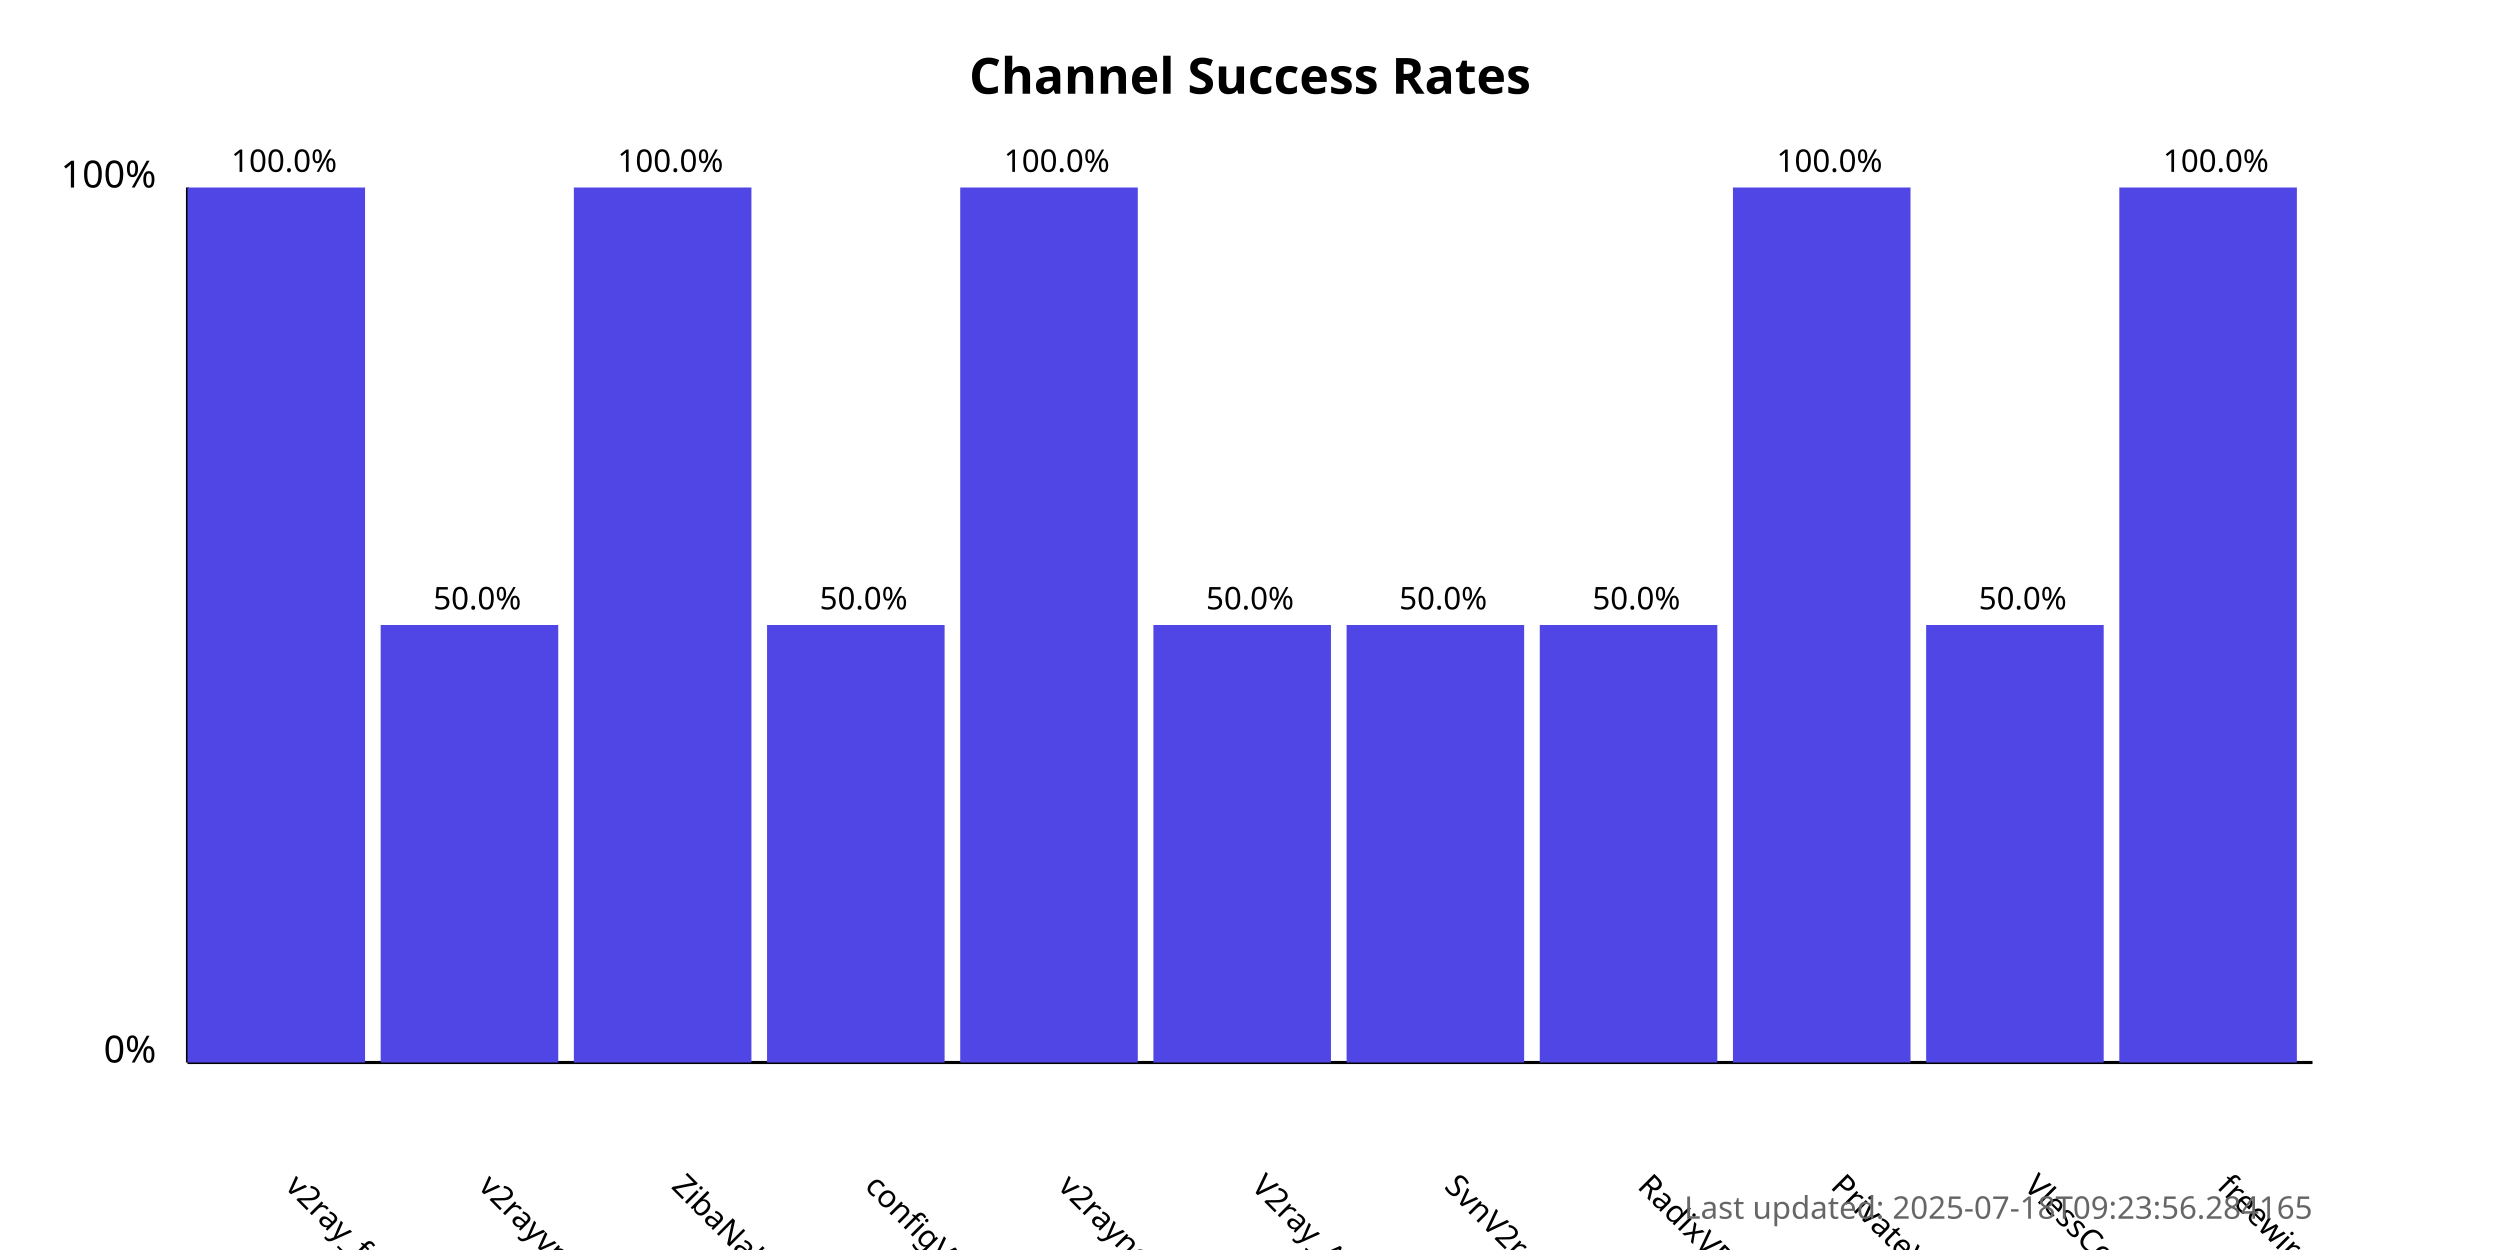
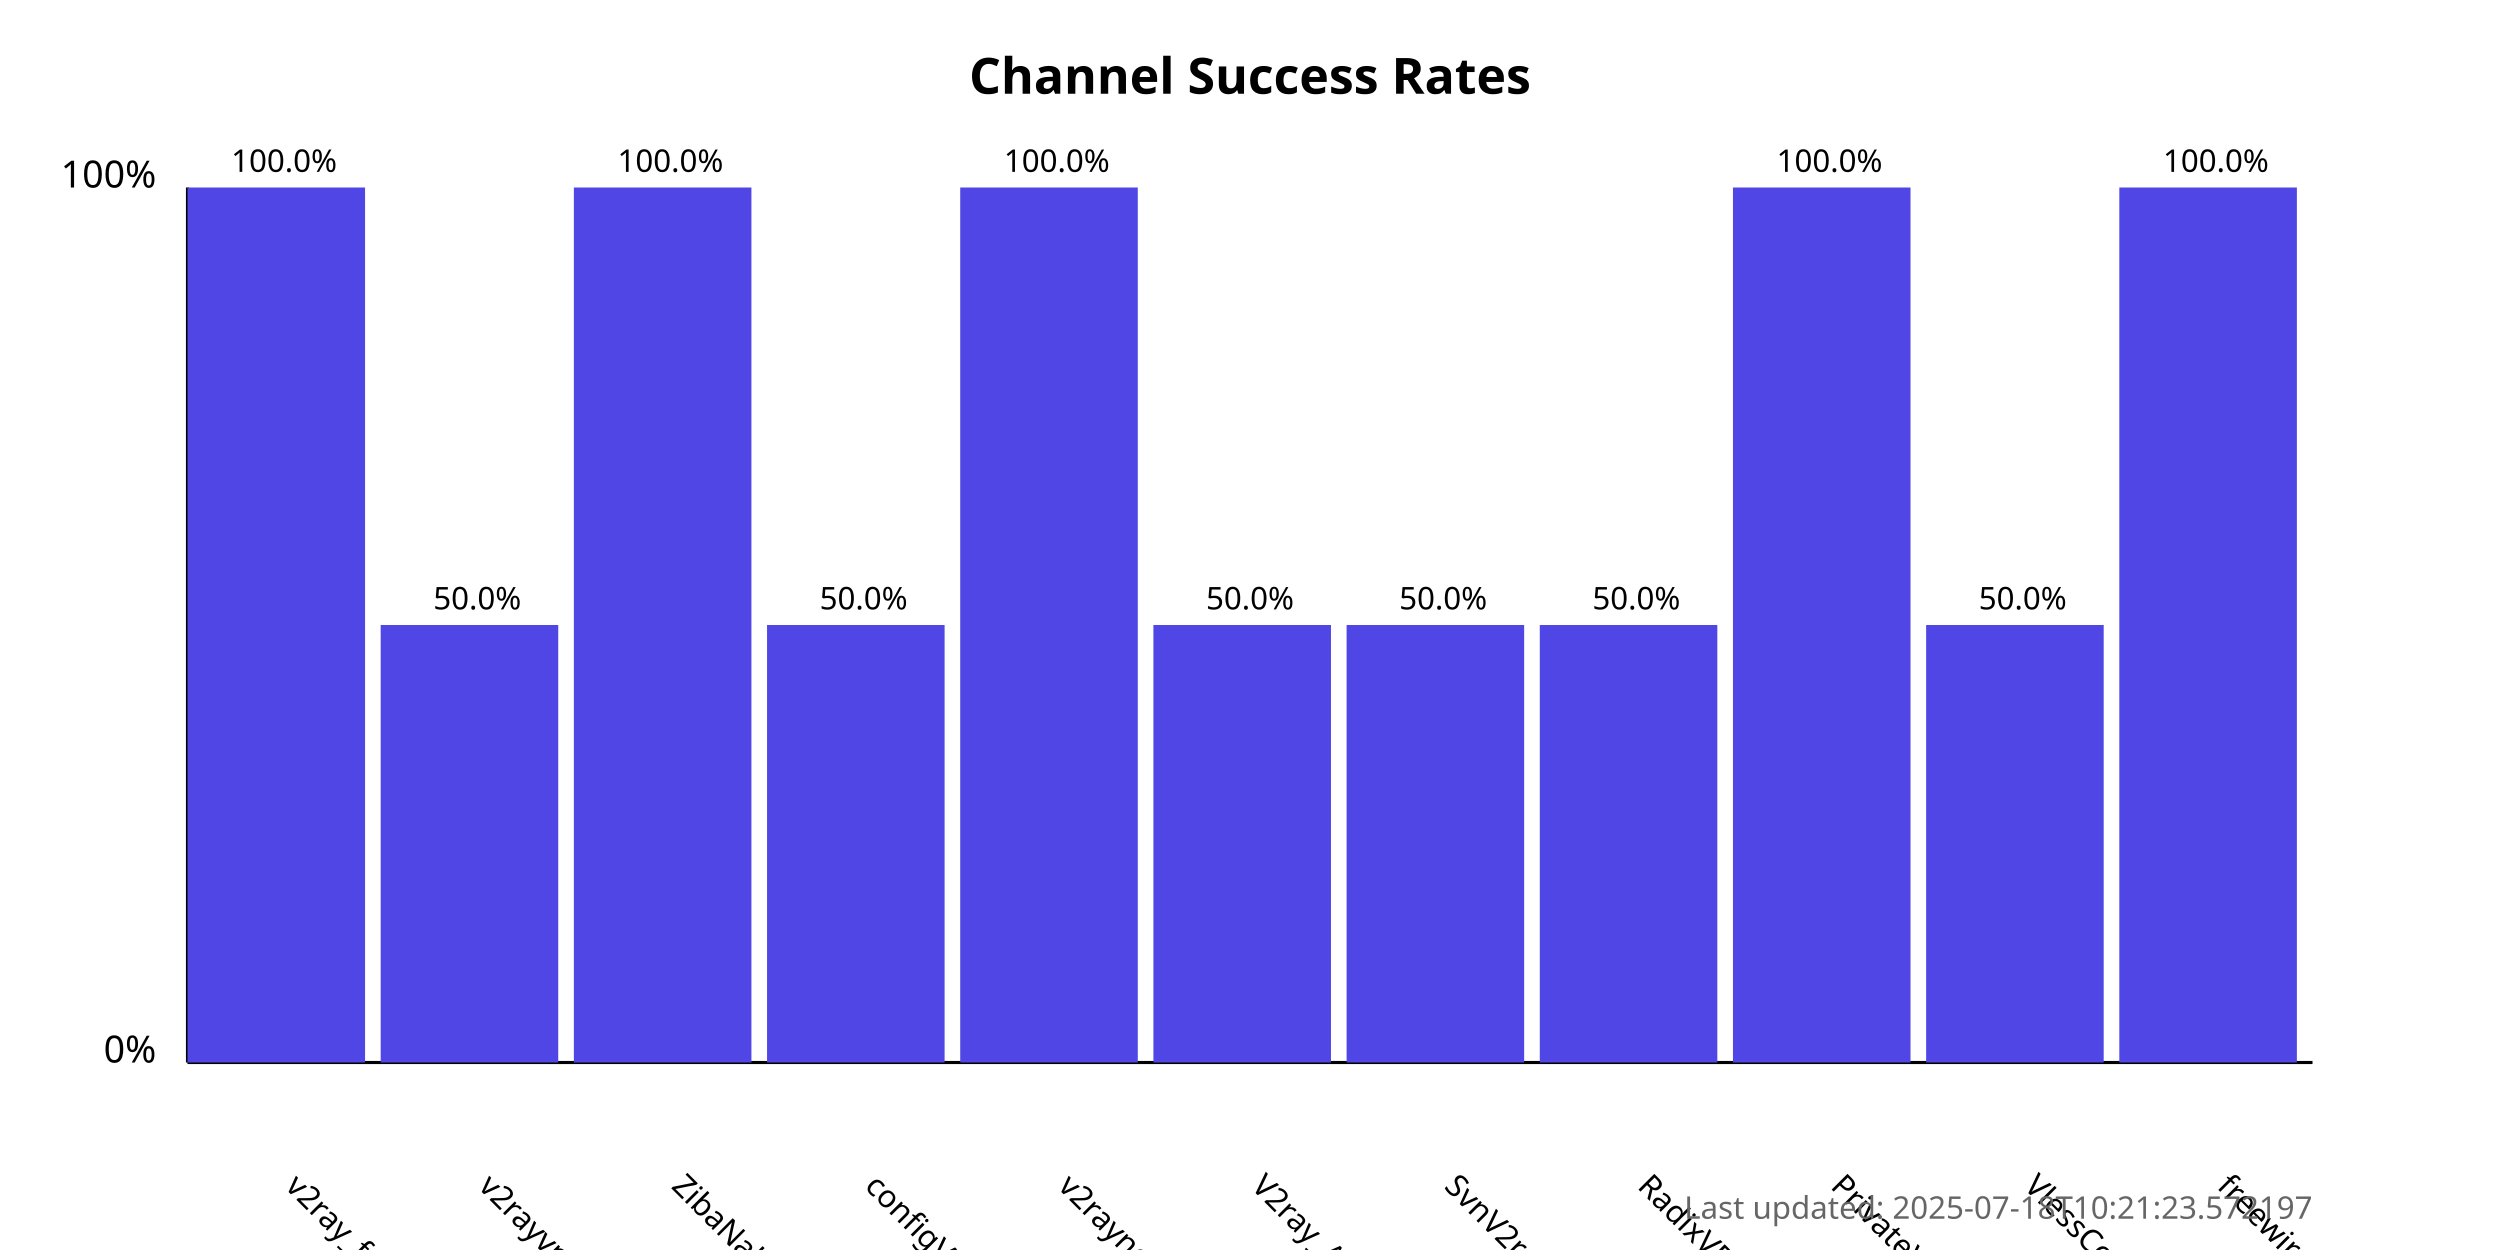
<svg xmlns="http://www.w3.org/2000/svg" width="800" height="400">
  <style>
            .chart-title { font: bold 16px sans-serif; }
            .axis-label { font: 12px sans-serif; }
            .tick-label { font: 10px sans-serif; }
            .bar { fill: #4f46e5; }
            .bar:hover { fill: #6366f1; }
            .timestamp { font: 10px sans-serif; fill: #666; }
        </style>
  <text x="400.0" y="30" text-anchor="middle" class="chart-title">
            Channel Success Rates
        </text>
  <line x1="60" y1="340" x2="60" y2="60" stroke="black" stroke-width="1" />
  <line x1="60" y1="340" x2="740" y2="340" stroke="black" stroke-width="1" />
  <text x="50" y="340" text-anchor="end" class="axis-label">0%</text>
  <text x="50" y="60" text-anchor="end" class="axis-label">100%</text>
  <g>
    <rect x="60" y="60.0" width="56.818" height="280.0" class="bar" />
    <text x="90.909" y="380" transform="rotate(45, 90.90909, 380)" text-anchor="start" class="tick-label">
                v2ray_free_conf
            </text>
    <text x="90.909" y="55.0" text-anchor="middle" class="tick-label">
                100.0%
            </text>
  </g>
  <g>
    <rect x="121.818" y="200.0" width="56.818" height="140.0" class="bar" />
    <text x="152.727" y="380" transform="rotate(45, 152.7273, 380)" text-anchor="start" class="tick-label">
                v2rayvpno
            </text>
    <text x="152.727" y="195.0" text-anchor="middle" class="tick-label">
                50.0%
            </text>
  </g>
  <g>
    <rect x="183.636" y="60.0" width="56.818" height="280.0" class="bar" />
    <text x="214.545" y="380" transform="rotate(45, 214.5455, 380)" text-anchor="start" class="tick-label">
                ZibaNabz
            </text>
    <text x="214.545" y="55.0" text-anchor="middle" class="tick-label">
                100.0%
            </text>
  </g>
  <g>
    <rect x="245.455" y="200.0" width="56.818" height="140.0" class="bar" />
    <text x="276.364" y="380" transform="rotate(45, 276.3636, 380)" text-anchor="start" class="tick-label">
                configV2rayForFree
            </text>
    <text x="276.364" y="195.0" text-anchor="middle" class="tick-label">
                50.0%
            </text>
  </g>
  <g>
    <rect x="307.273" y="60.0" width="56.818" height="280.0" class="bar" />
    <text x="338.182" y="380" transform="rotate(45, 338.1818, 380)" text-anchor="start" class="tick-label">
                v2rayngvpn
            </text>
    <text x="338.182" y="55.0" text-anchor="middle" class="tick-label">
                100.0%
            </text>
  </g>
  <g>
    <rect x="369.091" y="200.0" width="56.818" height="140.0" class="bar" />
    <text x="400.0" y="380" transform="rotate(45, 400.0, 380)" text-anchor="start" class="tick-label">
                V2ray_Alpha
            </text>
    <text x="400.0" y="195.0" text-anchor="middle" class="tick-label">
                50.0%
            </text>
  </g>
  <g>
    <rect x="430.909" y="200.0" width="56.818" height="140.0" class="bar" />
    <text x="461.818" y="380" transform="rotate(45, 461.8182, 380)" text-anchor="start" class="tick-label">
                SvnV2ray
            </text>
    <text x="461.818" y="195.0" text-anchor="middle" class="tick-label">
                50.0%
            </text>
  </g>
  <g>
    <rect x="492.727" y="200.0" width="56.818" height="140.0" class="bar" />
    <text x="523.636" y="380" transform="rotate(45, 523.6364, 380)" text-anchor="start" class="tick-label">
                RadixVPN
            </text>
    <text x="523.636" y="195.0" text-anchor="middle" class="tick-label">
                50.0%
            </text>
  </g>
  <g>
    <rect x="554.545" y="60.0" width="56.818" height="280.0" class="bar" />
    <text x="585.455" y="380" transform="rotate(45, 585.4545, 380)" text-anchor="start" class="tick-label">
                PrivateVPNs
            </text>
    <text x="585.455" y="55.0" text-anchor="middle" class="tick-label">
                100.0%
            </text>
  </g>
  <g>
    <rect x="616.364" y="200.0" width="56.818" height="140.0" class="bar" />
    <text x="647.273" y="380" transform="rotate(45, 647.2727, 380)" text-anchor="start" class="tick-label">
                VlessConfig
            </text>
    <text x="647.273" y="195.0" text-anchor="middle" class="tick-label">
                50.0%
            </text>
  </g>
  <g>
    <rect x="678.182" y="60.0" width="56.818" height="280.0" class="bar" />
    <text x="709.091" y="380" transform="rotate(45, 709.0909, 380)" text-anchor="start" class="tick-label">
                freewireguard
            </text>
    <text x="709.091" y="55.0" text-anchor="middle" class="tick-label">
                100.0%
            </text>
  </g>
  <text x="740" y="390" text-anchor="end" class="timestamp">
-             Last updated: 2025-07-18T09:23:56.284165
+             Last updated: 2025-07-18T10:21:23.572197
        </text>
</svg>
